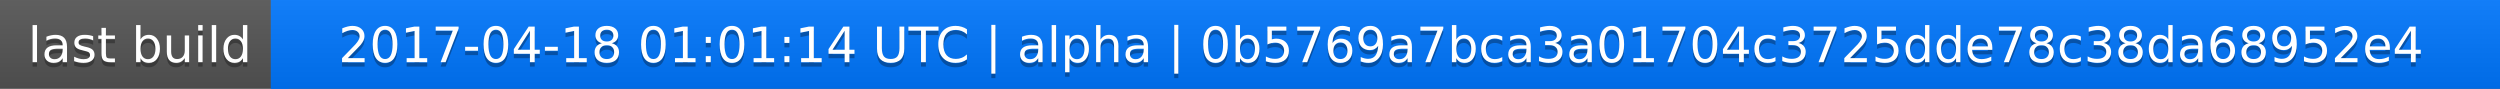
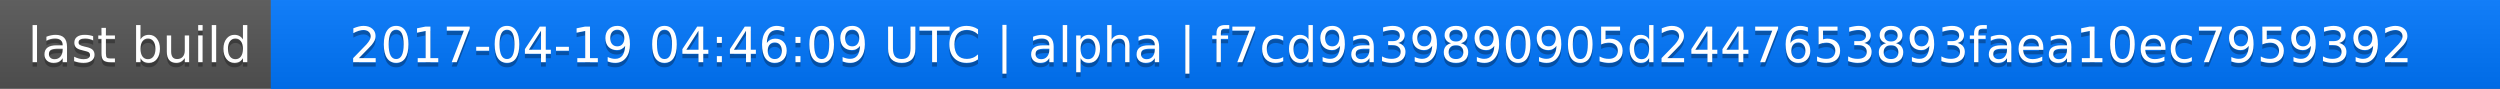
<svg xmlns="http://www.w3.org/2000/svg" width="563" height="20">
  <linearGradient id="a" x2="0" y2="100%">
    <stop offset="0" stop-color="#bbb" stop-opacity=".1" />
    <stop offset="1" stop-opacity=".1" />
  </linearGradient>
  <rect rx="0" width="563" height="20" fill="#555" />
  <rect rx="0" x="61" width="502" height="20" fill="#07f" />
  <path fill="#07f" d="M61 0h4v20h-4z" />
  <rect rx="0" width="563" height="20" fill="url(#a)" />
  <g fill="#fff" text-anchor="middle" font-family="DejaVu Sans,Verdana,Geneva,sans-serif" font-size="11">
    <text x="31.5" y="15" fill="#010101" fill-opacity=".3">last build</text>
    <text x="31.5" y="14">last build</text>
-     <text x="311" y="15" fill="#010101" fill-opacity=".3">2017-04-18 01:01:14 UTC | alpha | 0b5769a7bca3a01704c3725dde78c38da68952e4</text>
-     <text x="311" y="14">2017-04-18 01:01:14 UTC | alpha | 0b5769a7bca3a01704c3725dde78c38da68952e4</text>
+     <text x="311" y="15" fill="#010101" fill-opacity=".3">2017-04-19 04:46:09 UTC | alpha | f7cd9a39890905d2447653893faea10ec7959392</text>
+     <text x="311" y="14">2017-04-19 04:46:09 UTC | alpha | f7cd9a39890905d2447653893faea10ec7959392</text>
  </g>
</svg>
